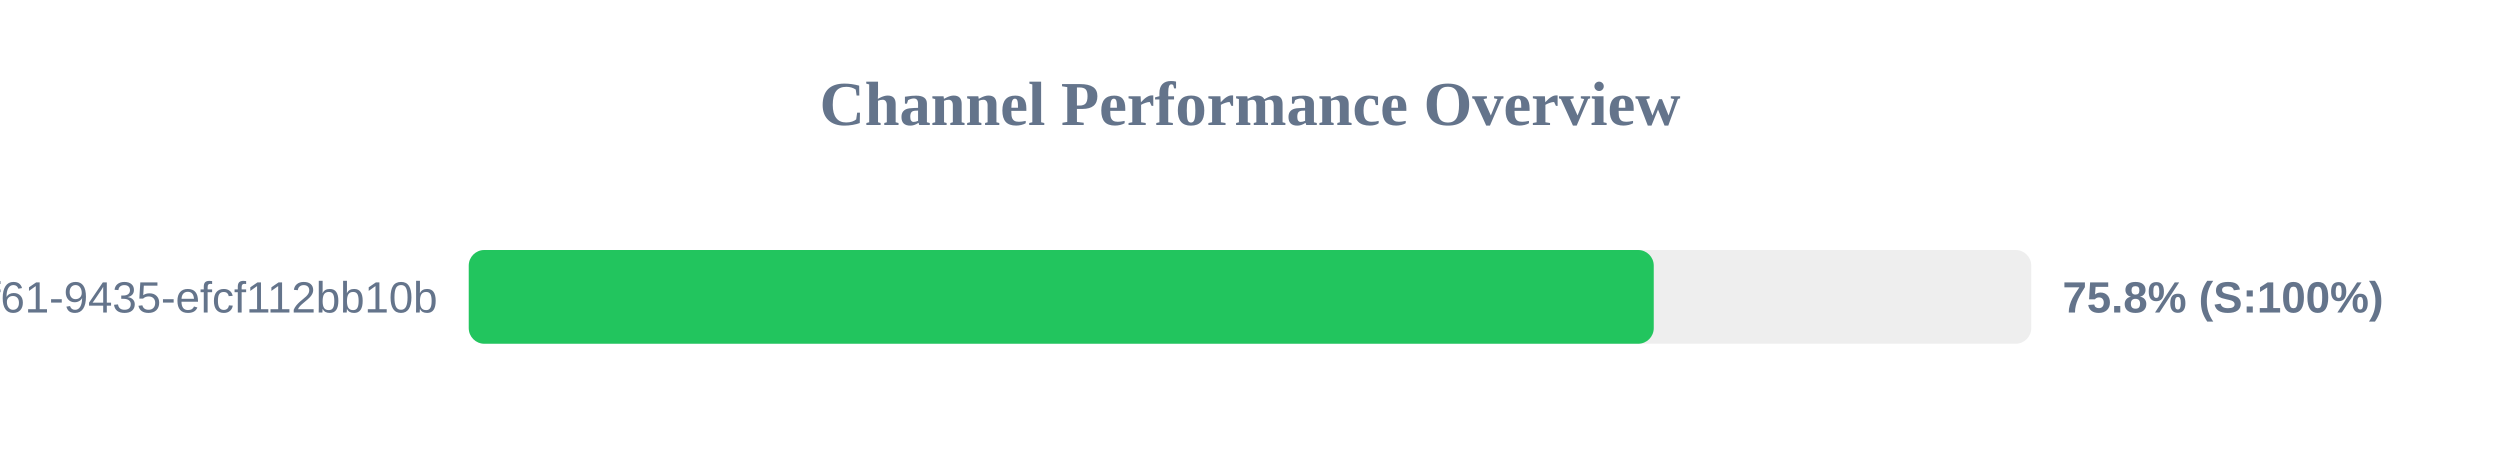
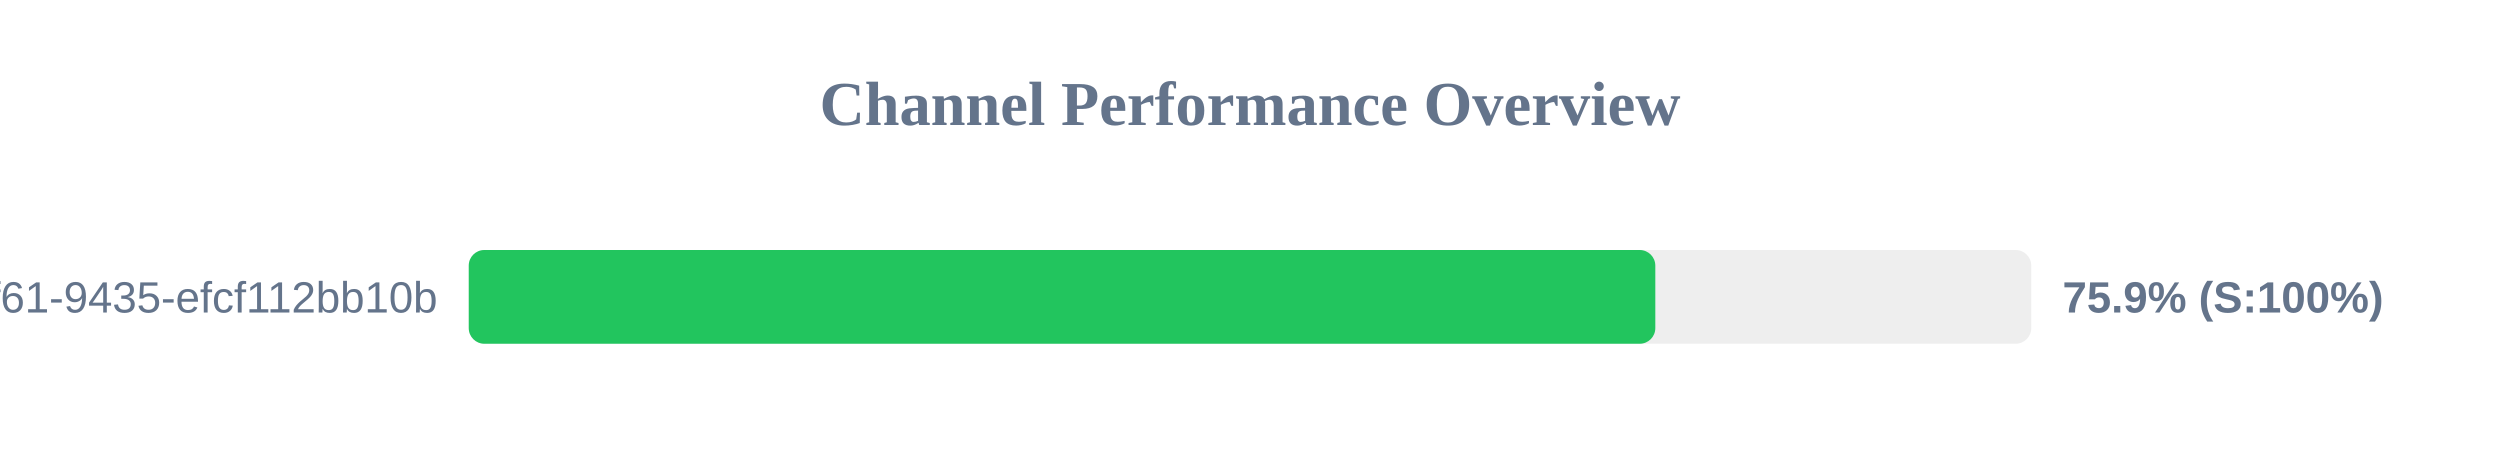
<svg xmlns="http://www.w3.org/2000/svg" width="800" height="150" version="1.1">
  <style>
        .row { font: 14px Arial; fill: #64748b; }
        .score { font: bold 14px Arial; fill: #64748b; }
    </style>
  <text x="400" y="40" text-anchor="middle" font-size="20px" font-weight="bold" fill="#64748b">Channel Performance Overview</text>
  <rect x="150" y="80" width="500" height="30" fill="#eee" rx="5" />
-   <rect x="150" y="80" width="379.2" height="30" fill="#22c55e" rx="5" />
+   <rect x="150" y="80" width="379.7" height="30" fill="#22c55e" rx="5" />
  <text x="140" y="100" text-anchor="end" class="row">?uuid=07c122ad-50b2-4f61-9435-efcf112bb10b</text>
-   <text x="660" y="100" text-anchor="start" class="score">75.8% (S:100%)</text>
+   <text x="660" y="100" text-anchor="start" class="score">75.9% (S:100%)</text>
</svg>
